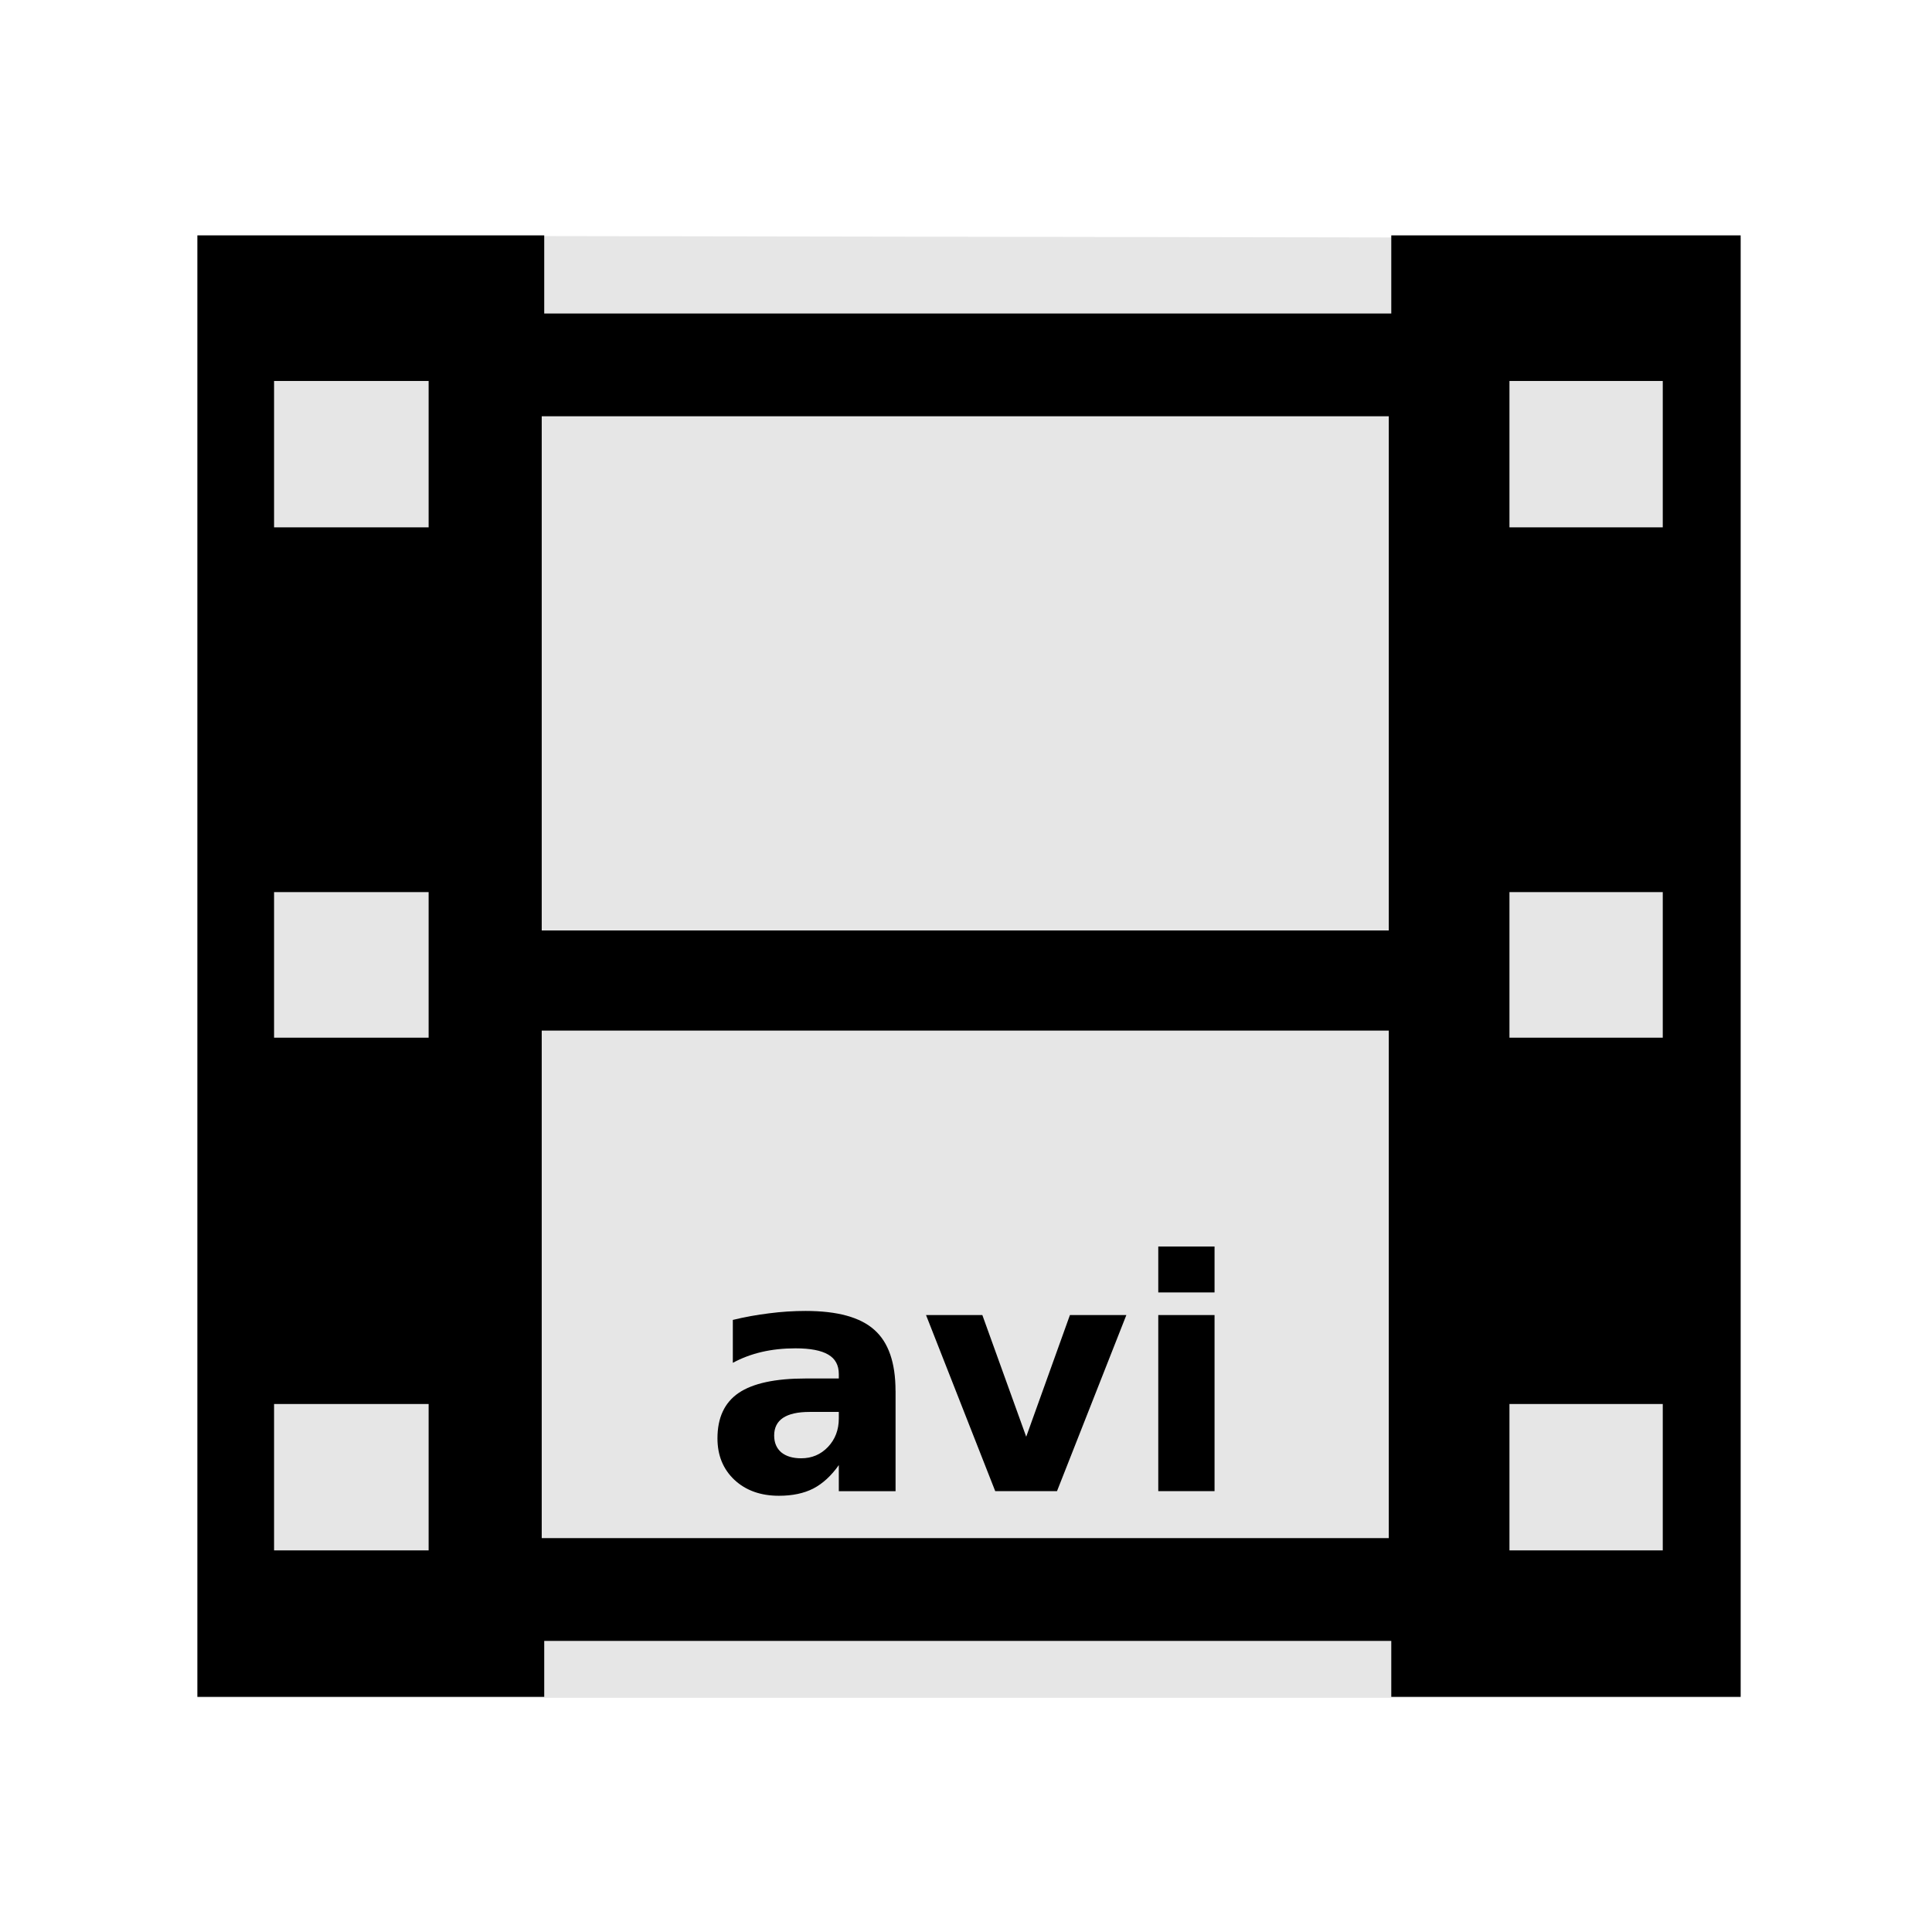
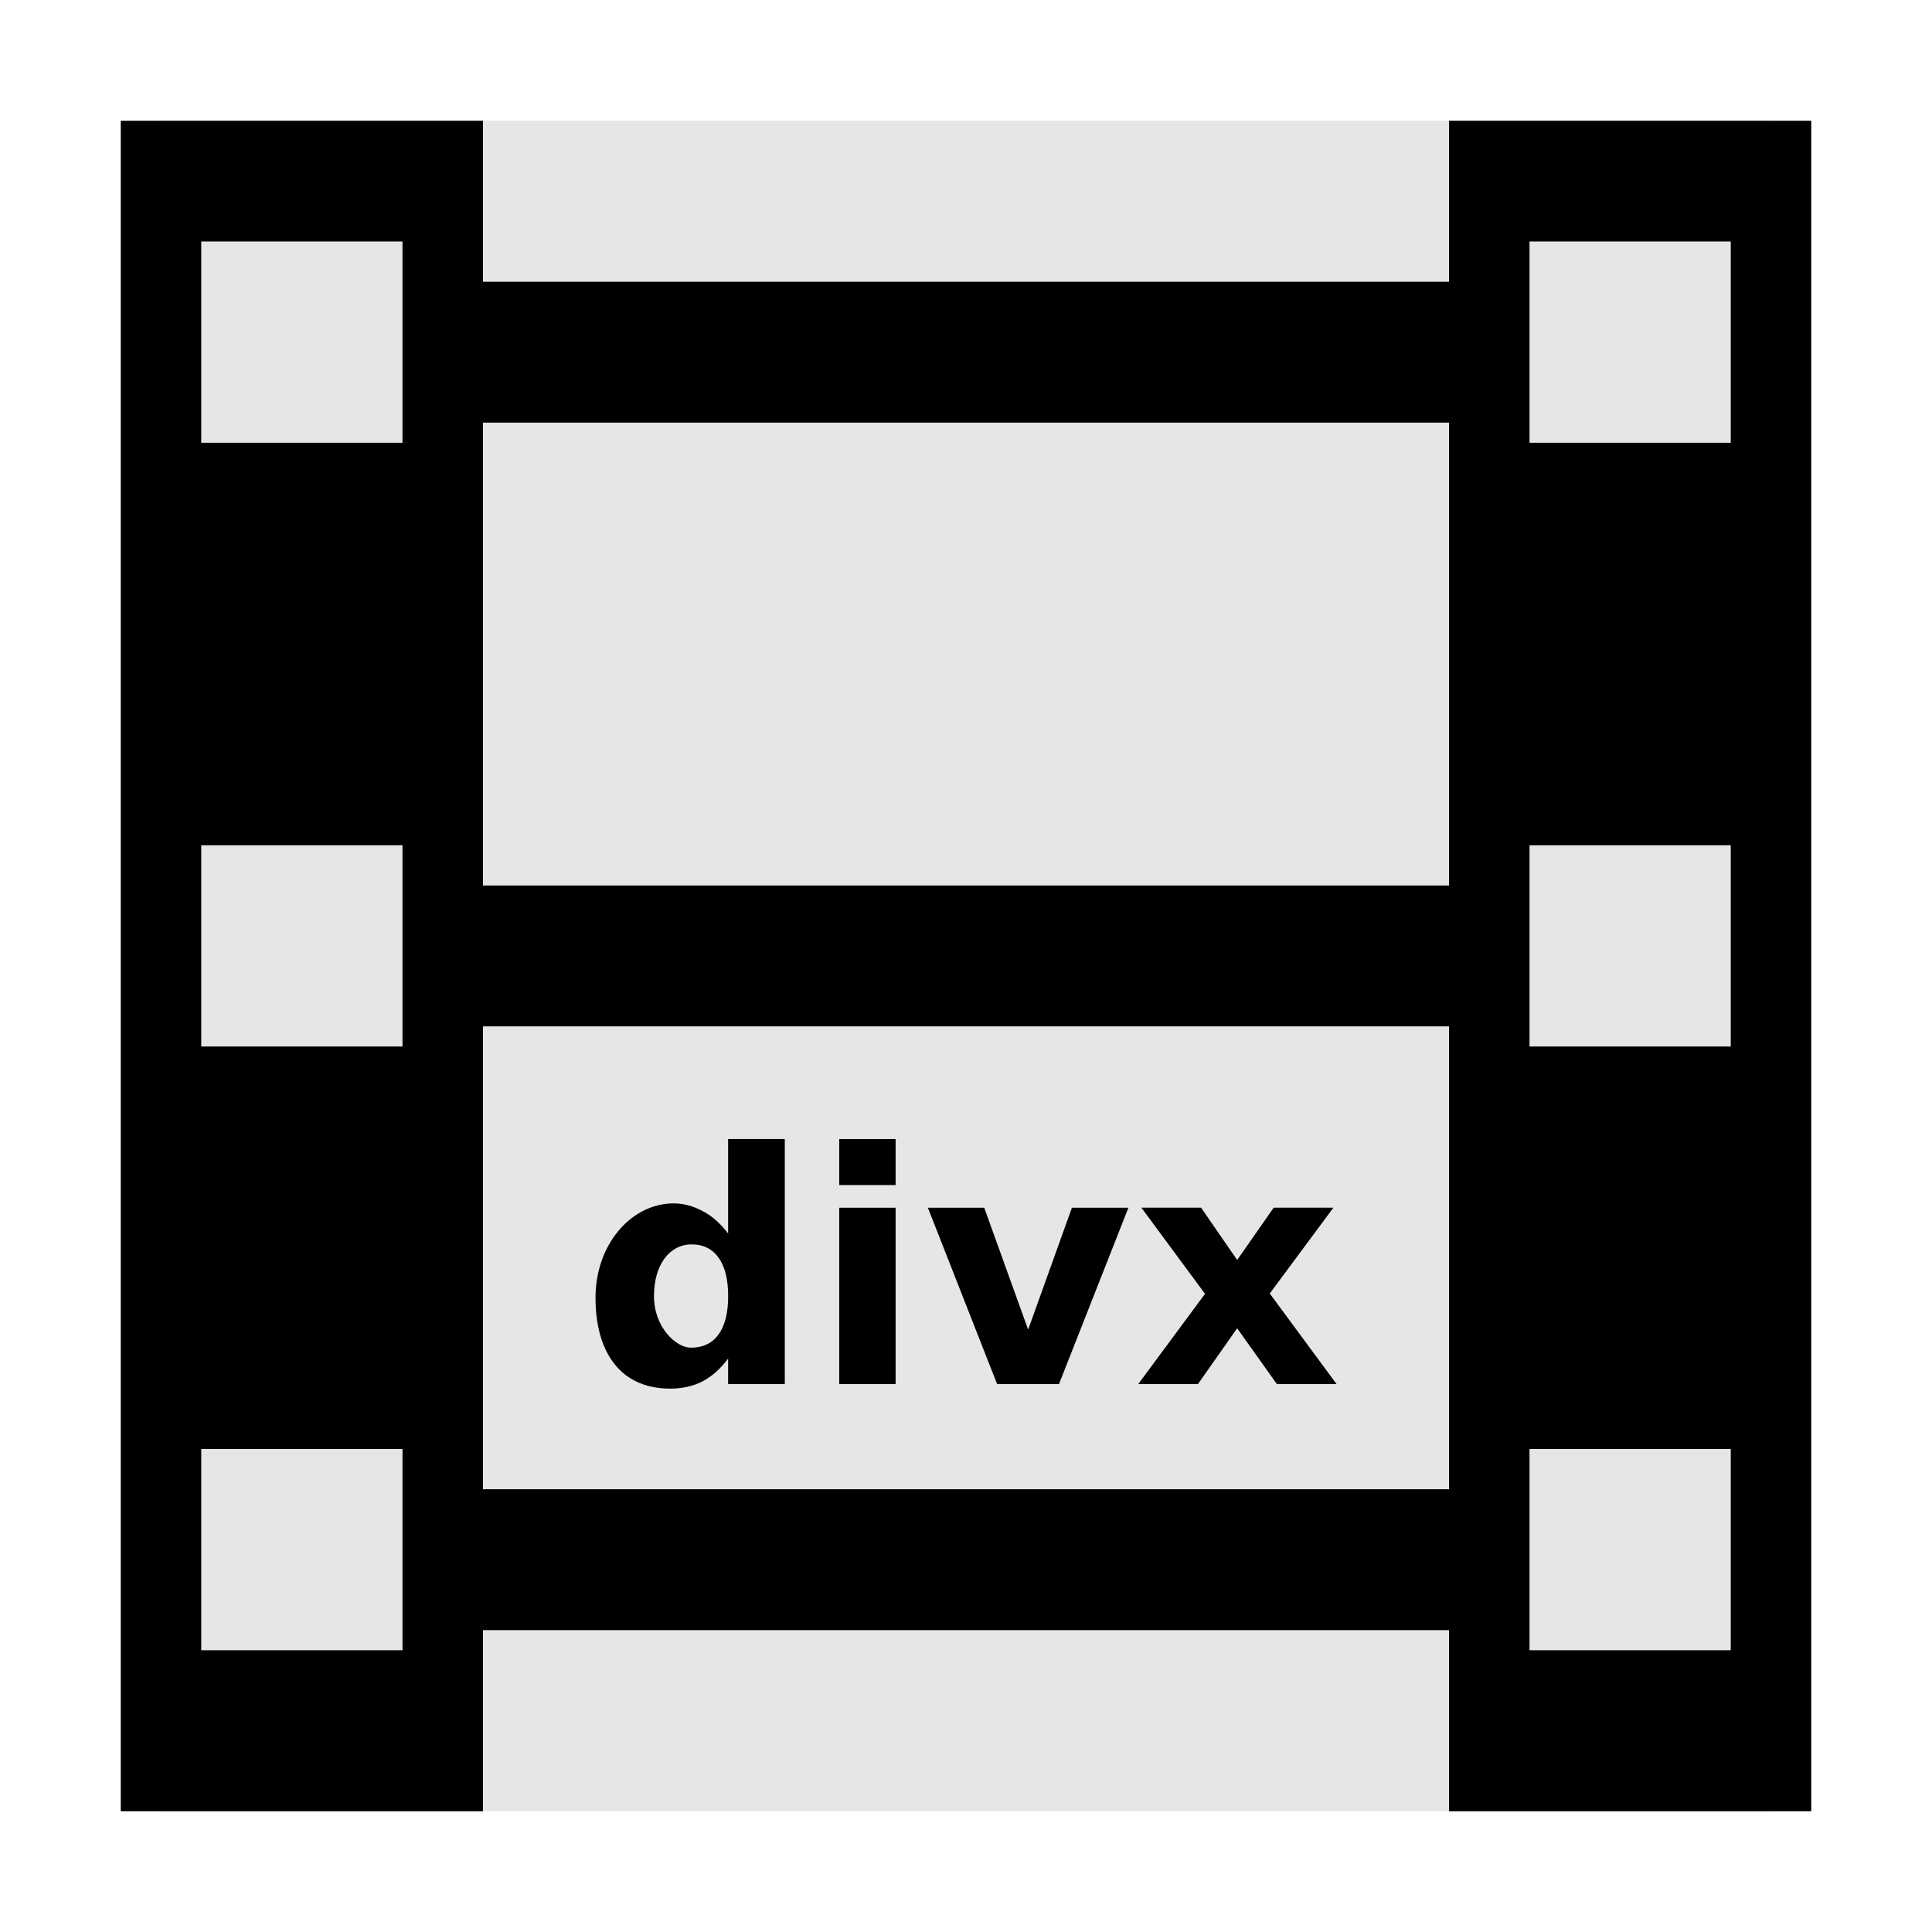
<svg xmlns="http://www.w3.org/2000/svg" width="48" version="1.1" height="48">
-   <g id="g3754" transform="matrix(1.146526,0,0,1.003502,-3.449107,-0.01867862)">
-     <path style="fill:#e6e6e6" id="path3756" d="m 7.286,5.85 0,36.202 33.442,0 0,-36.14 z " />
-   </g>
  <g style="stroke:none">
-     <path style="fill-rule:evenodd" id="folderGlyph-6" d="m 4.904,5.848 0,36.309 8.617,0 0,-1.389 21.045,0 0,1.389 8.68,0 -0,-36.309 -8.68,0 0,1.941 -21.045,0 0,-1.941 z  m 1.905,3.617 3.84,0 0,3.637 -3.84,0 z  m 30.693,0 3.809,0 0,3.637 -3.809,0 z  m -24.043,.877 21.045,0 0,12.775 -21.045,0 z  m -6.65,11.822 3.84,0 0,3.617 -3.84,0 z  m 30.693,0 3.809,0 0,3.617 -3.809,0 z  m -24.043,3.441 21.045,0 0,12.609 -21.045,0 z  m -6.65,9.277 3.84,0 0,3.637 -3.84,0 z  m 30.693,0 3.809,0 0,3.637 -3.809,0 z " />
-     <path id="path4158" d="m 20.113,35.079 q -0.438,0 -0.66,0.148 -0.219,0.148 -0.219,0.438 0,0.266 0.176,0.418 0.18,0.148 0.496,0.148 0.395,0 0.664,-0.281 0.27,-0.285 0.27,-0.711 v -0.16 h -0.727 z  m 2.137,-.527 v 2.496 h -1.41 v -0.648 q -0.281,0.398 -0.633,0.582 -0.352,0.18 -0.855,0.18 -0.68,0 -1.105,-0.395 -0.422,-0.398 -0.422,-1.031 0,-0.77 0.527,-1.129 0.531,-0.359 1.664,-0.359 h 0.824 v -0.109 q 0,-0.332 -0.262,-0.484 -0.262,-0.156 -0.816,-0.156 -0.449,0 -0.836,0.09 -0.387,0.09 -0.719,0.27 v -1.066 q 0.449,-0.109 0.902,-0.164 0.453,-0.059 0.906,-0.059 1.184,0 1.707,0.469 0.527,0.465 0.527,1.516 Z " />
-     <path id="path4160" d="m 23.008,32.672 1.398,0 1.09,3.023 1.086,-3.023 1.402,0 -1.723,4.375 -1.535,0 -1.719,-4.375 z " />
-     <path id="path4162" d="m 28.777,32.672 1.398,0 0,4.375 -1.398,0 0,-4.375 z  m 0,-1.703 1.398,0 0,1.141 -1.398,0 0,-1.141 z " />
+     <g style="fill-rule:evenodd">
+       <rect width="40" x="4" y="3" height="42" style="fill:#e6e6e6" id="rect867" />
+       <g id="g854">
+         <path id="rect2988" d="m 10.737,7 h 26.526 v 3.5 h -26.526 Z " />
+         <path id="rect2990" d="m 10.737,37 h 26.526 v 3.5 h -26.526 Z " />
+         <g id="g7">
+           <path id="path841" d="m 3,3 v 42 h 9 v -42 h -9 z  m 2,3 h 5 v 5 h -5 v -5 z  m 0,15 h 5 v 5 h -5 v -5 z  m 0,15 h 5 v 5 h -5 v -5 z " />
+           <path id="path833" d="m 36,3 v 42 h 9 v -42 h -9 z  m 2,3 h 5 v 5 h -5 v -5 z  m 0,15 h 5 v 5 h -5 v -5 z  m 0,15 h 5 v 5 h -5 v -5 z " />
+         </g>
+         <path id="path4511" d="m 10.737,22 h 26.526 v 3.5 h -26.526 Z " />
+       </g>
+     </g>
+     <g style="letter-spacing:0;font-family:sans-serif;word-spacing:0;line-height:1.25">
+       <text x="-41.085" y="46.169" style="font-size:40px" id="text868" xml:space="preserve">
+         <tspan x="-41.085" y="81.56" id="tspan866" />
+       </text>
+       <g id="text872" transform="translate(0,0.5)">
+         <path id="path874" d="m 18.09,30.147 v -2.347 h 1.408 v 6.087 h -1.408 v -0.634 c -0.193,0.258 -0.406,0.447 -0.638,0.567 -0.232,0.12 -0.501,0.18 -0.806,0.18 -1.332,-0.002 -1.866,-1.042 -1.85,-2.3 0.016,-1.258 0.84,-2.241 1.85,-2.3 0.302,-0.018 0.57,0.061 0.802,0.184 0.235,0.12 0.449,0.308 0.642,0.563 z  m -.923,2.836 c 0.3,-0.002 0.528,-0.11 0.685,-0.329 0.159,-0.219 0.239,-0.537 0.239,-0.954 0,-0.417 -0.08,-0.735 -0.239,-0.954 -0.156,-0.219 -0.385,-0.333 -0.685,-0.329 -0.536,0.009 -0.919,0.508 -0.919,1.283 0,0.775 0.548,1.285 0.919,1.283 z " />
+         <path id="path876" d="m 20.851,29.506 h 1.4 v 4.381 h -1.4 z  m 0,-1.706 h 1.4 v 1.142 h -1.4 z " />
+         <path id="path878" d="m 23.053,29.506 h 1.4 l 1.091,3.028 1.087,-3.028 h 1.404 l -1.725,4.381 h -1.537 z " />
+         <path id="path880" d="m 29.938,31.645 -1.58,-2.14 h 1.483 l .896,1.299 .907,-1.299 h 1.483 l -1.58,2.132 1.659,2.249 h -1.483 l -.986,-1.385 -.974,1.385 h -1.483 z " />
+       </g>
+     </g>
  </g>
</svg>
